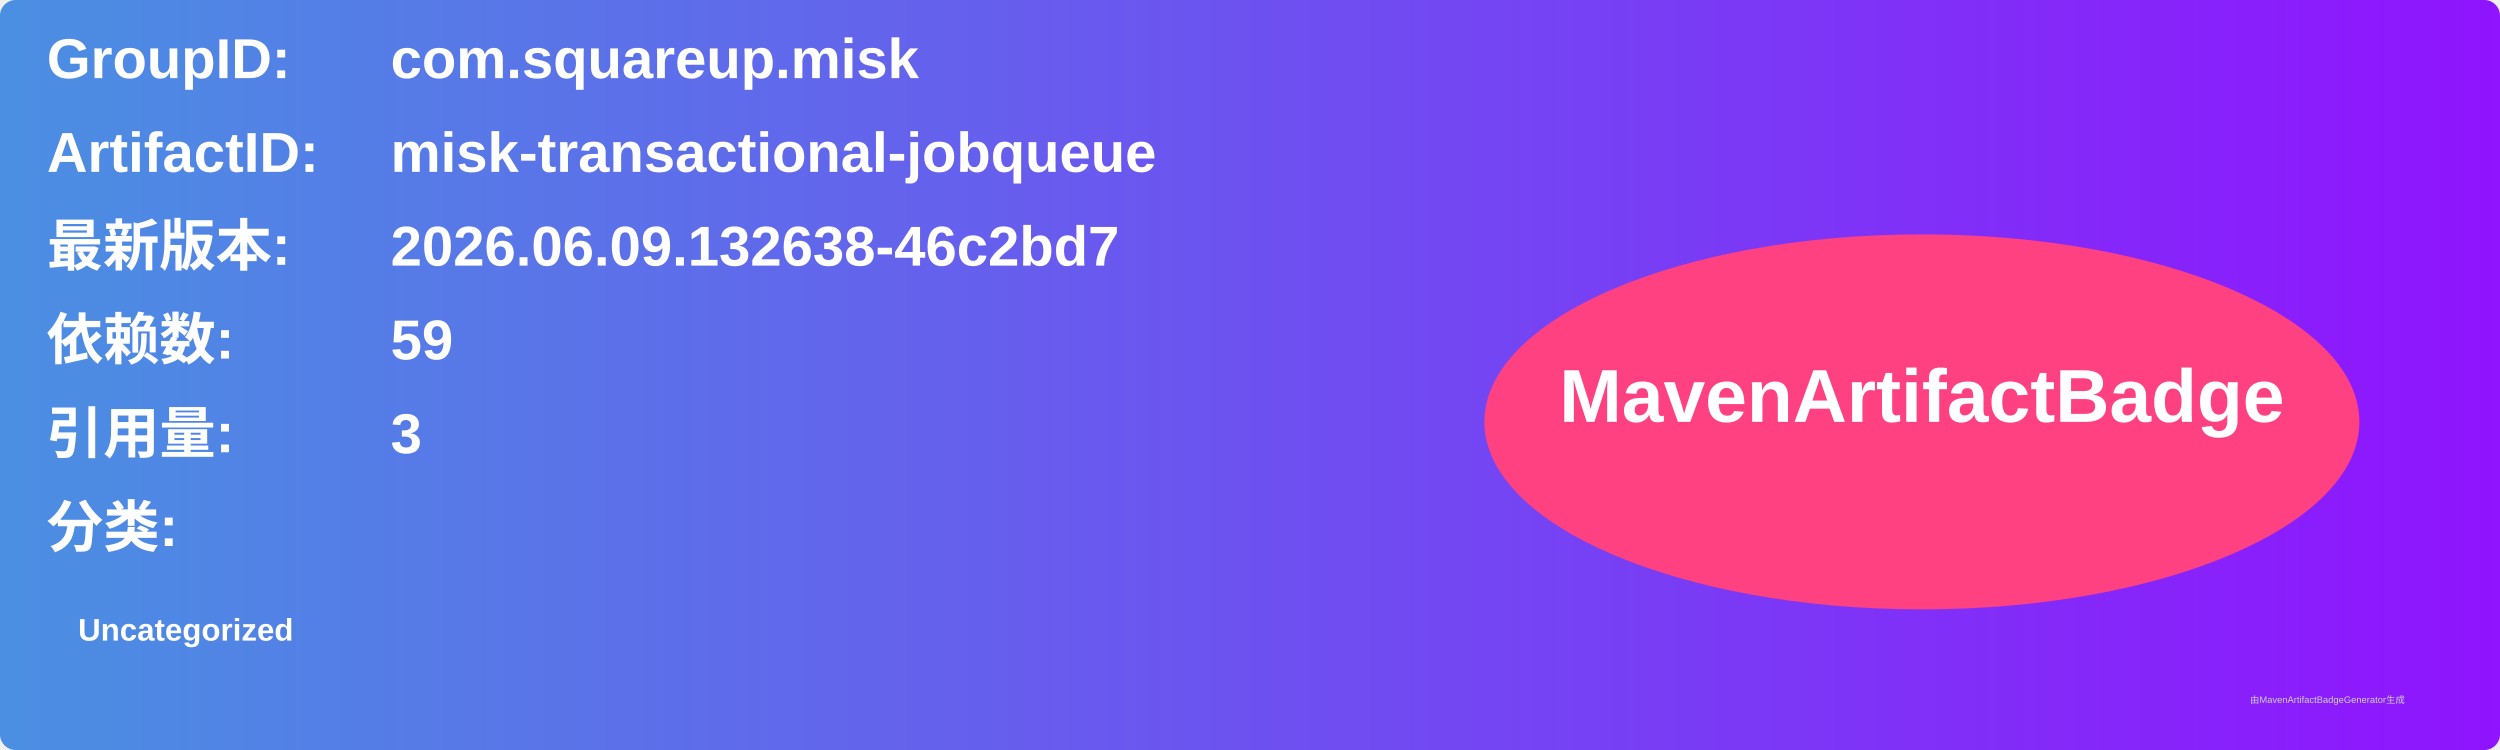
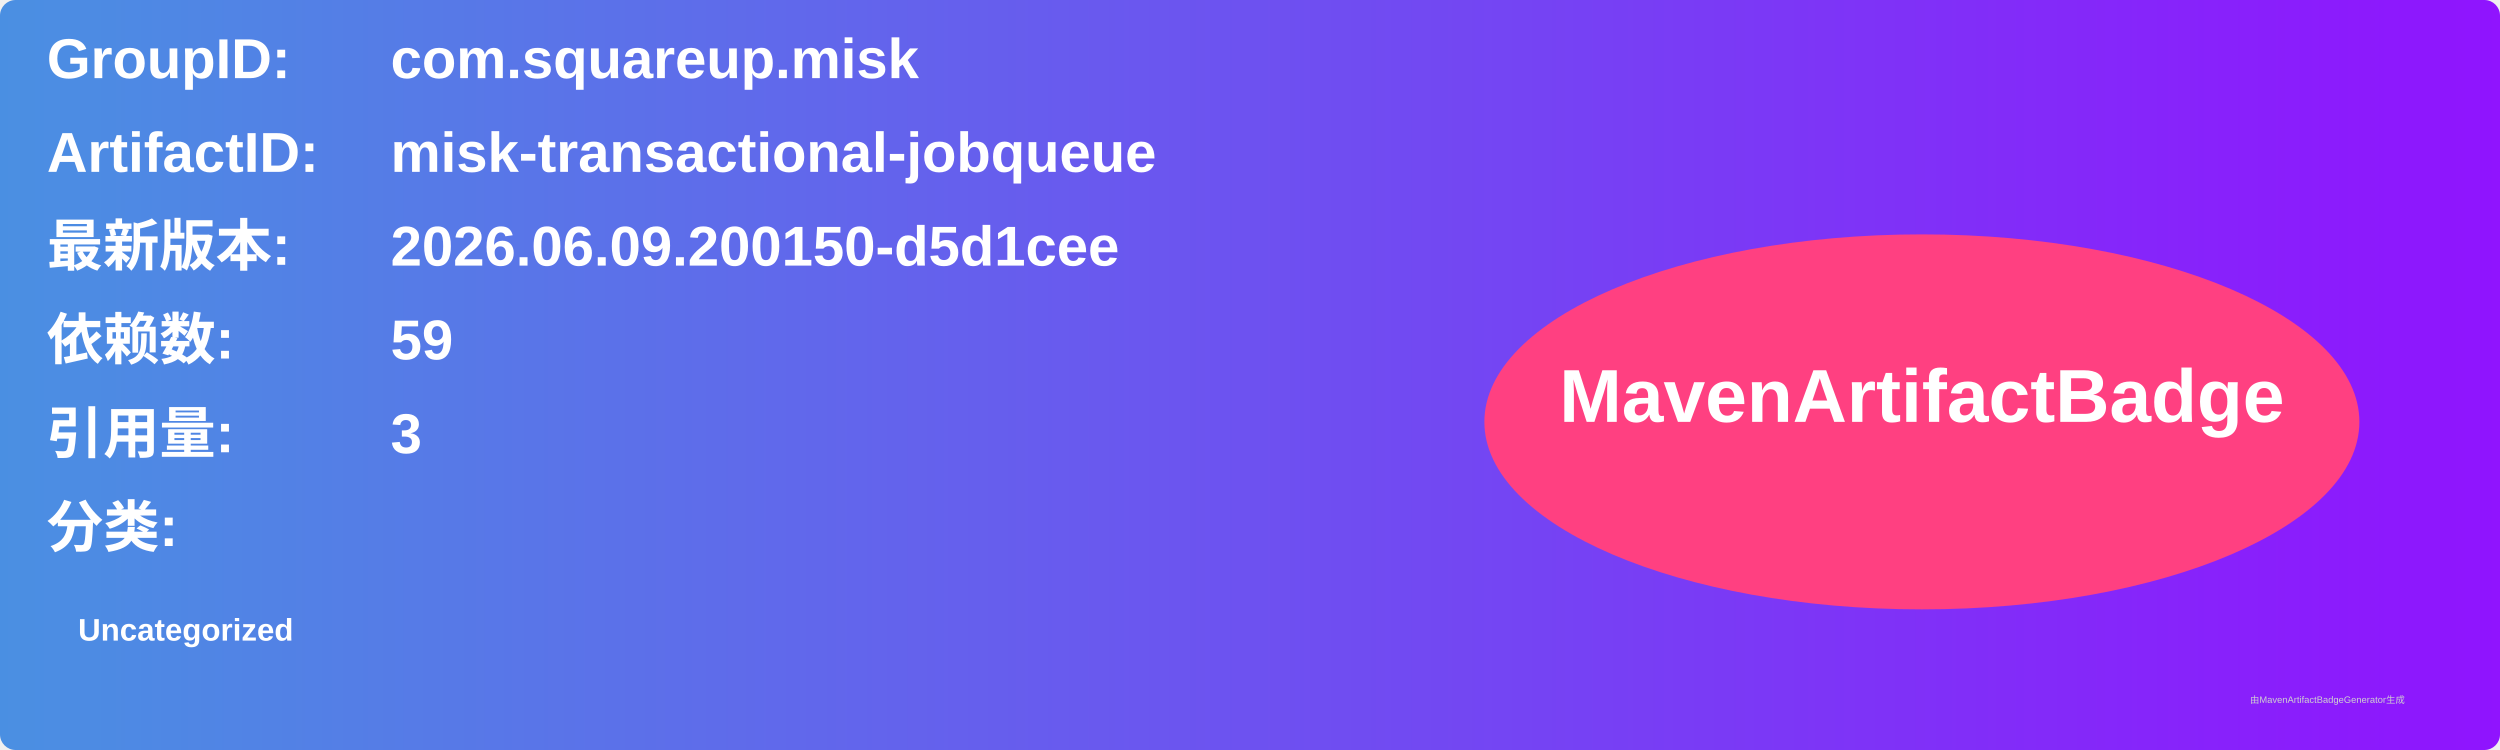
<svg xmlns="http://www.w3.org/2000/svg" width="800" height="240" viewBox="0 0 800 240">
  <linearGradient id="grad" x1="0%" y1="0%" x2="100%" y2="0%">
    <stop offset="0%" stop-color="#4a90e2" />
    <stop offset="100%" stop-color="#9013fe" />
  </linearGradient>
  <rect width="100%" height="100%" rx="5" ry="5" fill="url(#grad)" />
  <g transform="translate(15, 15)">
    <text x="0" y="10" font-family="Arial" font-size="18" fill="white" font-weight="bold" width="260">GroupID:</text>
    <text x="110" y="10" font-family="Arial" font-size="18" fill="white" font-weight="bold" width="460">com.squareup.misk</text>
    <text x="0" y="40" font-family="Arial" font-size="18" fill="white" font-weight="bold" width="260">ArtifactID:</text>
    <text x="110" y="40" font-family="Arial" font-size="18" fill="white" font-weight="bold" width="460">misk-transactional-jobqueue</text>
    <text x="0" y="70" font-family="Arial" font-size="18" fill="white" font-weight="bold">最新版本:</text>
    <text x="110" y="70" font-family="Arial" font-size="18" fill="white" font-weight="bold">
-       <tspan font-weight="bold">2026.06.09.132638-46c2bd7</tspan>
+       <tspan font-weight="bold">2026.06.09.200150-d5d1cee</tspan>
    </text>
    <text x="0" y="100" font-family="Arial" font-size="18" fill="white" font-weight="bold">依赖数: </text>
    <text x="110" y="100" font-family="Arial" font-size="18" fill="white">
      <tspan font-weight="bold">59</tspan>
    </text>
    <text x="0" y="130" font-family="Arial" font-size="18" fill="white" font-weight="bold">引用量: </text>
    <text x="110" y="130" font-family="Arial" font-size="18" fill="white">
      <tspan font-weight="bold">3</tspan>
    </text>
    <text x="0" y="160" font-family="Arial" font-size="18" fill="white" font-weight="bold">分类:</text>
    <text x="10" y="190" font-family="Arial" font-size="10" fill="white">
      <tspan font-weight="bold">Uncategorized</tspan>
    </text>
    <ellipse cx="600" cy="120" rx="140" ry="60" fill="#ff4081" />
    <text x="600" y="120" text-anchor="middle" font-family="Arial" font-size="24" fill="white" font-weight="bold">MavenArtifactBadge</text>
  </g>
  <text x="720" y="225" font-family="Arial" font-size="3" fill="#d0d0d0">由MavenArtifactBadgeGenerator生成</text>
</svg>
